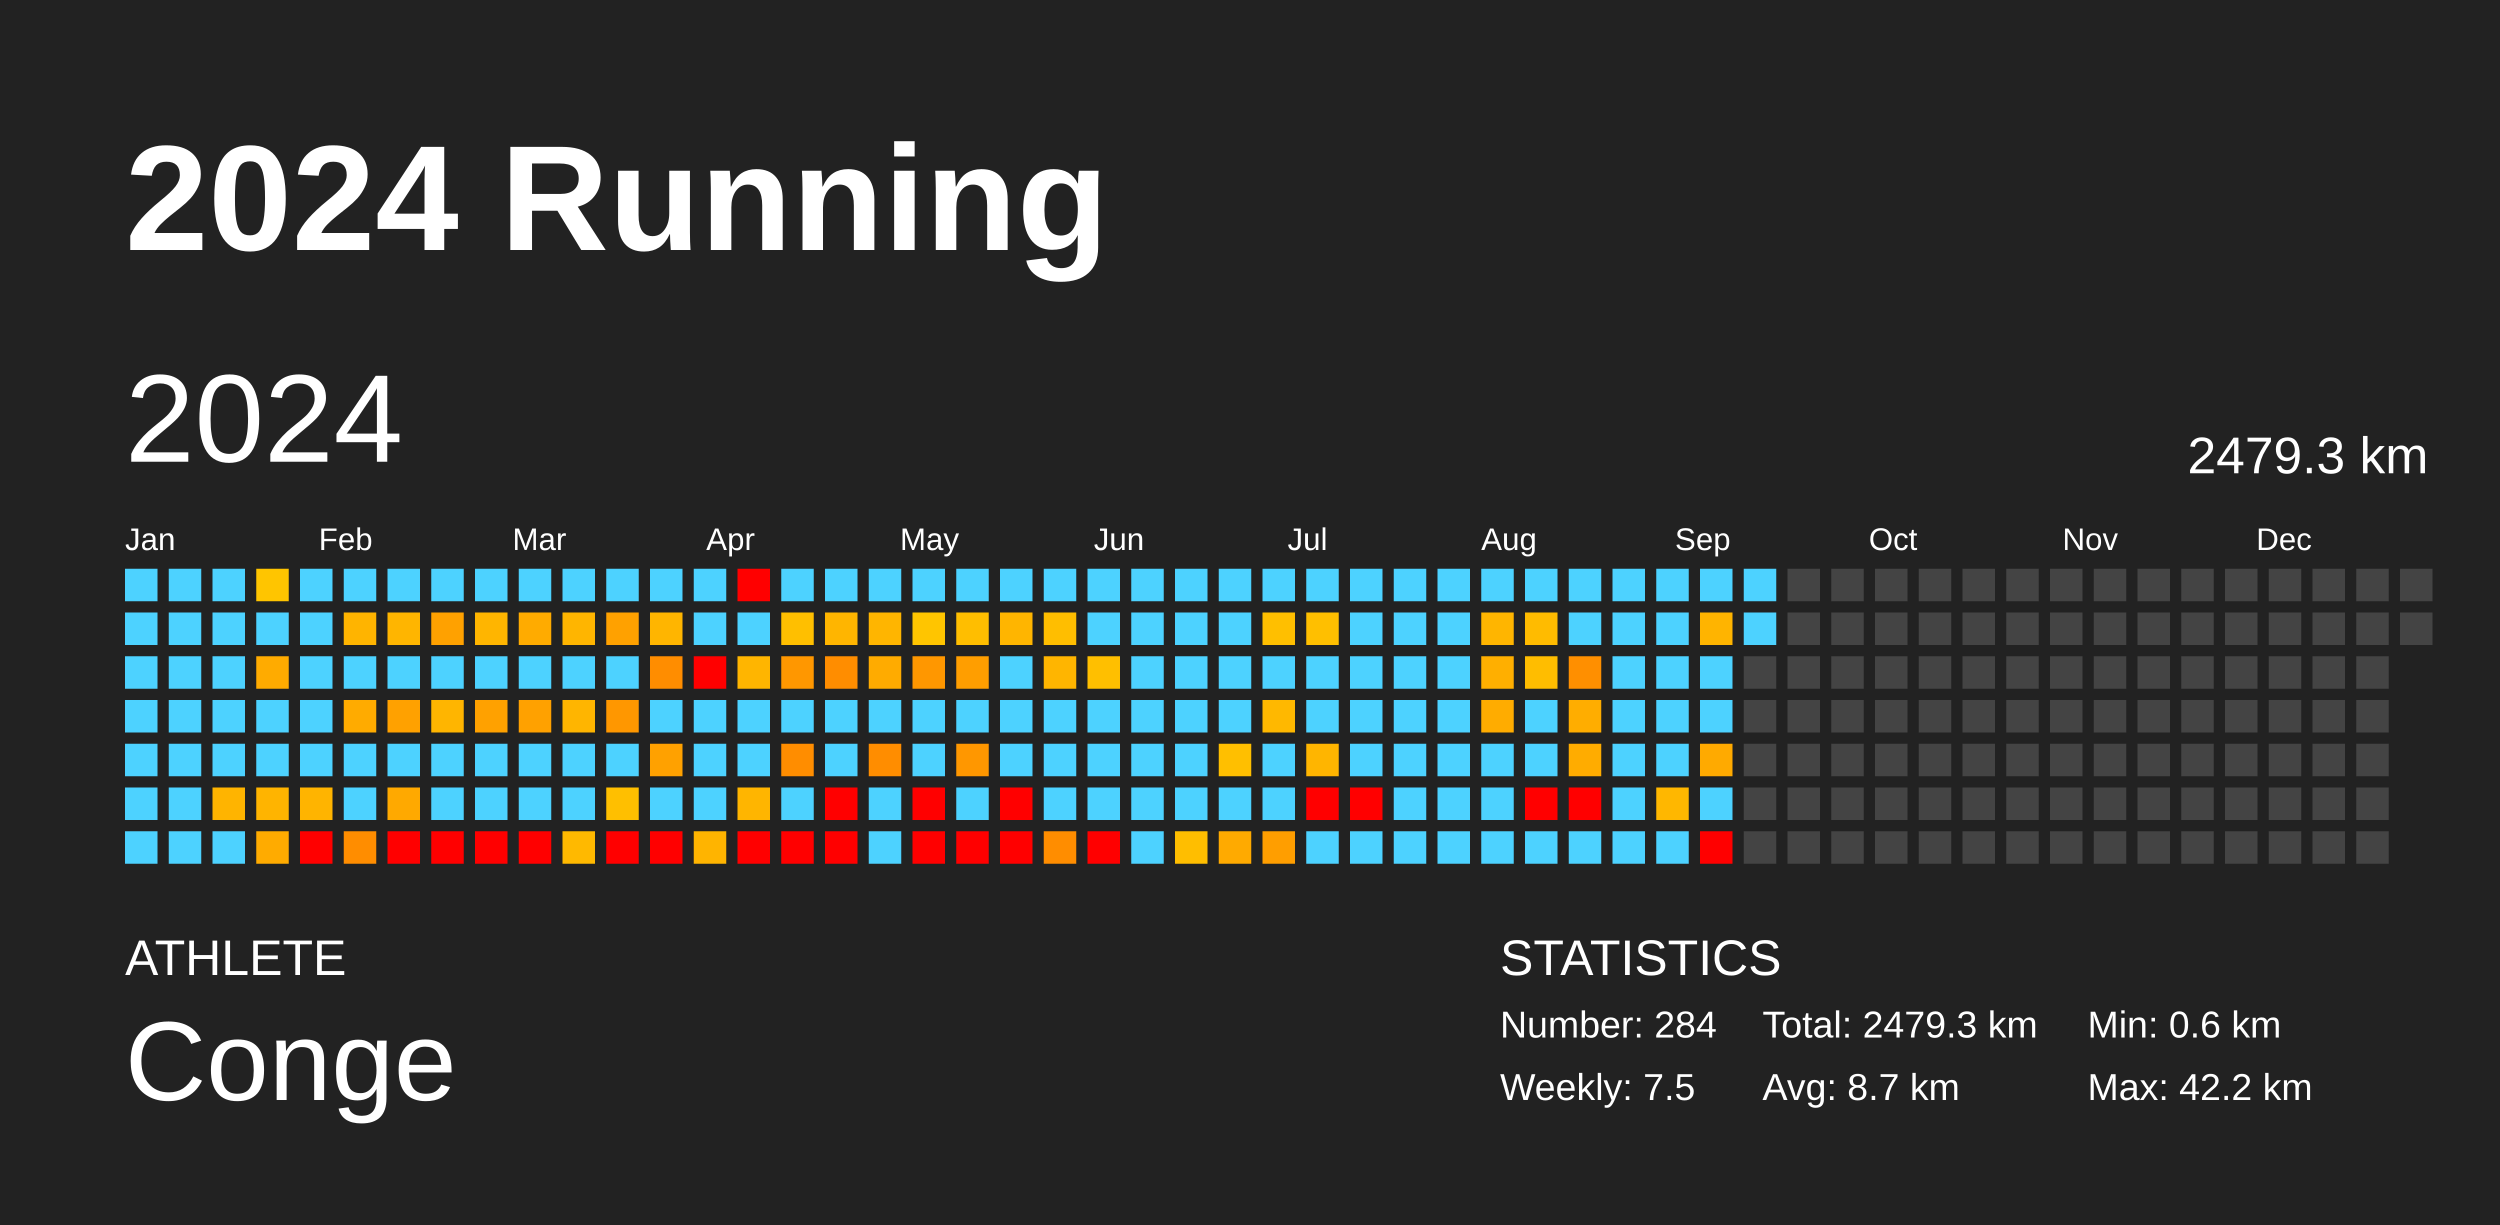
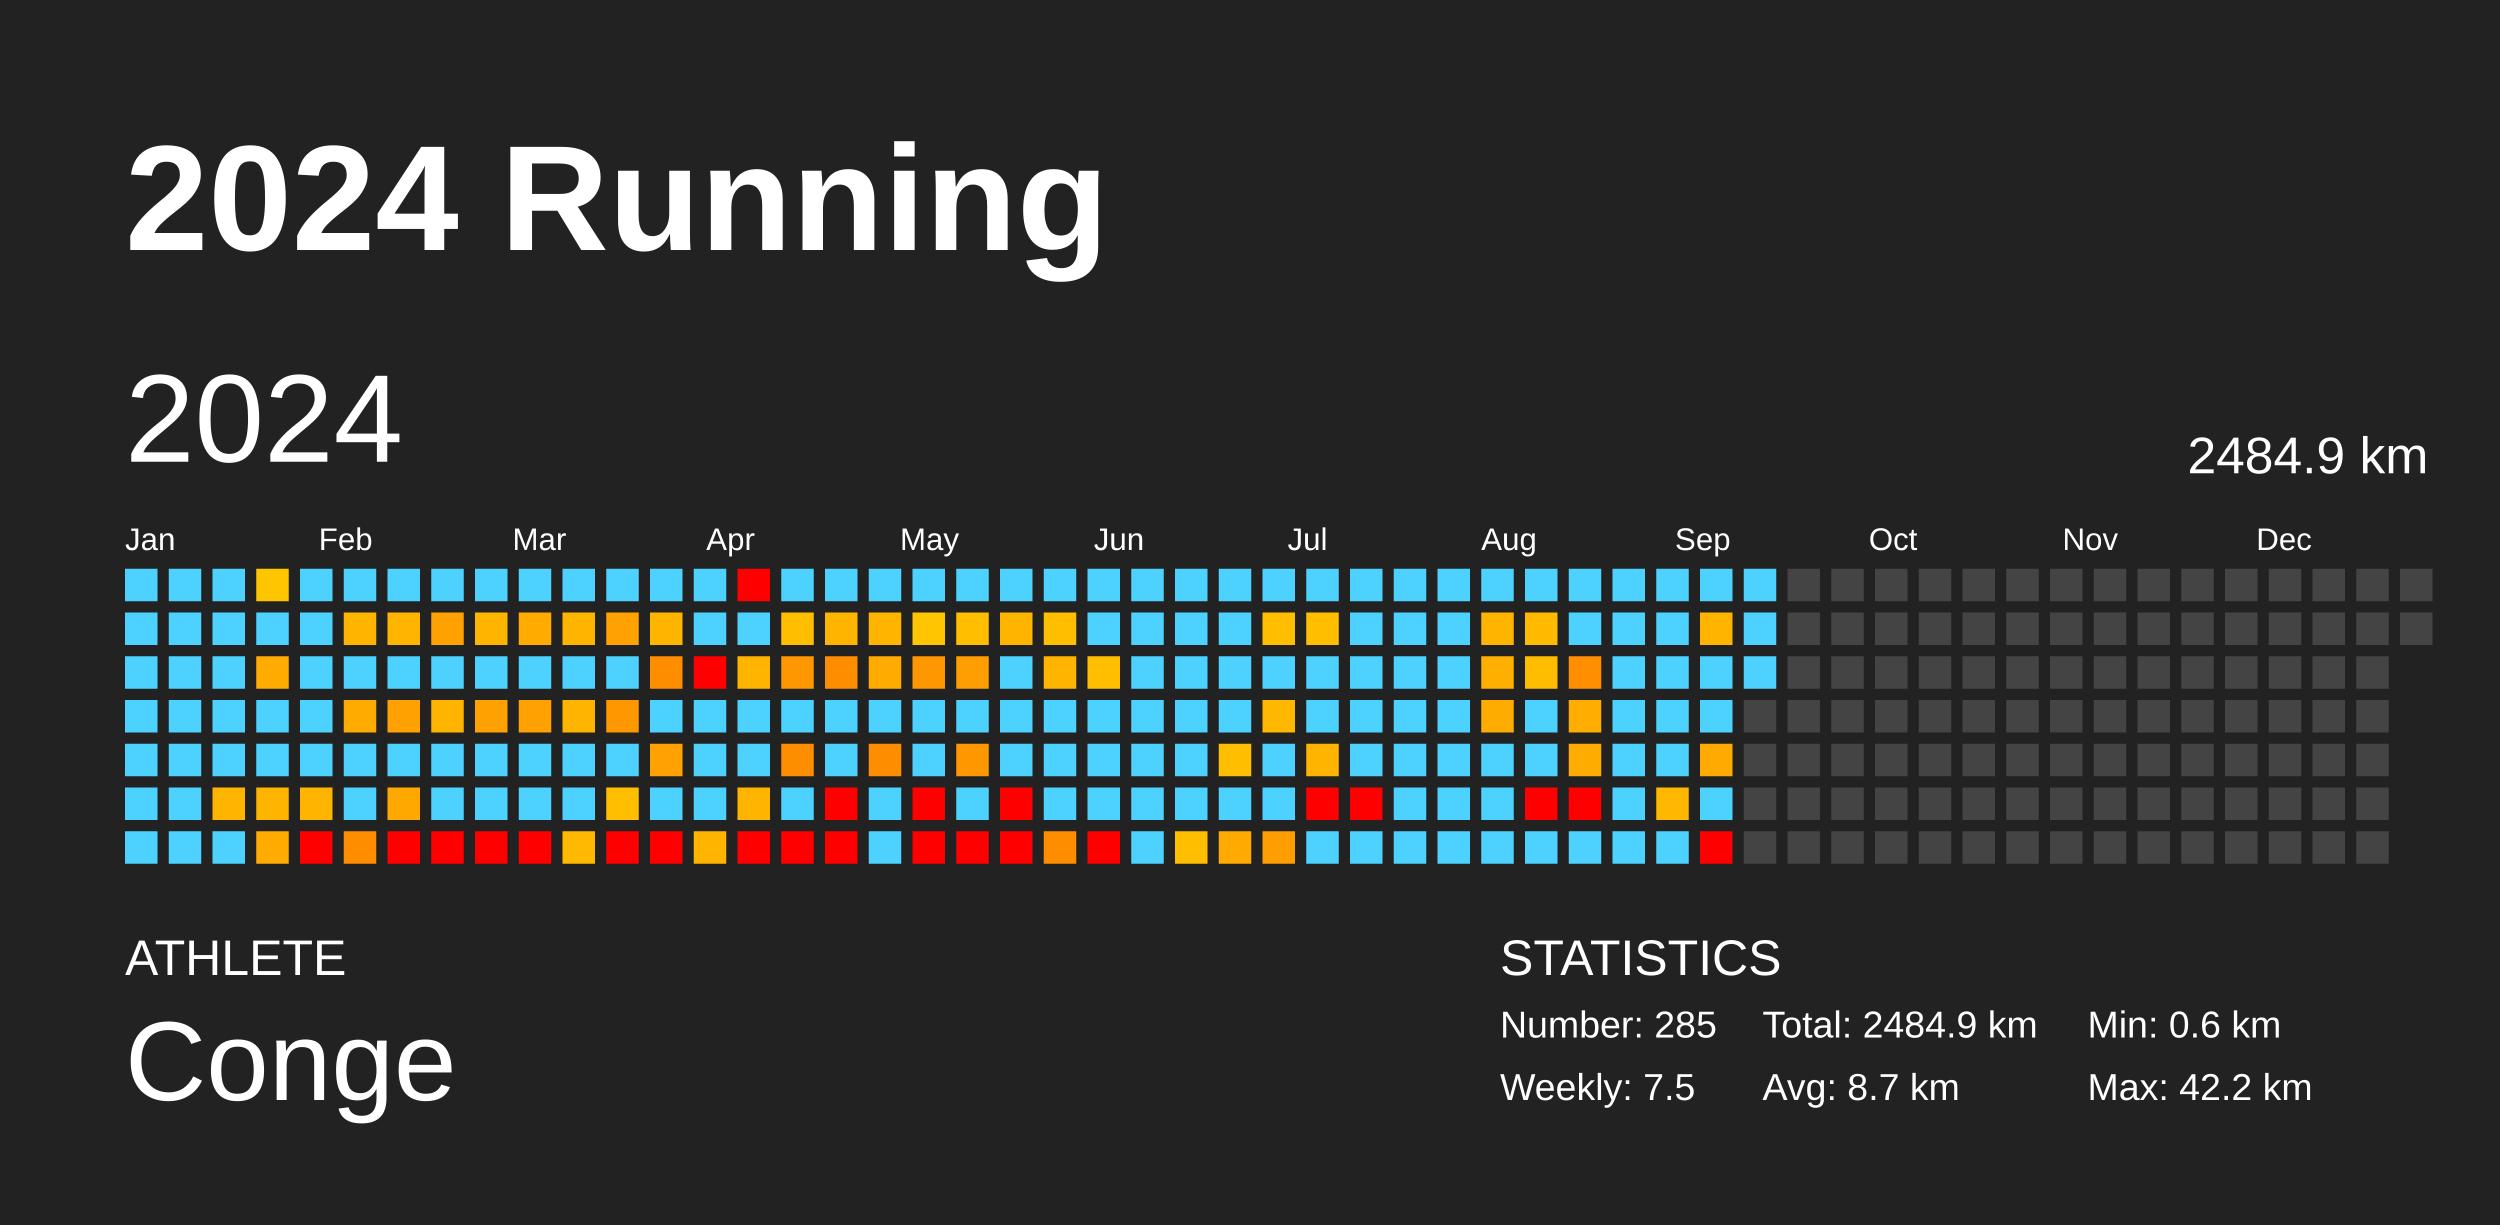
<svg xmlns="http://www.w3.org/2000/svg" baseProfile="full" height="98mm" version="1.1" viewBox="0,0,200,98" width="200mm">
  <defs />
  <rect fill="#222222" height="98" width="200" x="0" y="0" />
  <text fill="#FFFFFF" style="font-size:12px; font-family:Arial; font-weight:bold;" x="10" y="20">2024 Running</text>
  <text fill="#FFFFFF" style="font-size:4px; font-family:Arial" x="10" y="78">ATHLETE</text>
  <text fill="#FFFFFF" style="font-size:9px; font-family:Arial" x="10" y="88">Conge</text>
  <text fill="#FFFFFF" style="font-size:4px; font-family:Arial" x="120" y="78">STATISTICS</text>
-   <text fill="#FFFFFF" style="font-size:3px; font-family:Arial" x="120" y="83">Number: 284</text>
+   <text fill="#FFFFFF" style="font-size:3px; font-family:Arial" x="120" y="83">Number: 285</text>
  <text fill="#FFFFFF" style="font-size:3px; font-family:Arial" x="120" y="88">Weekly: 7.5</text>
-   <text fill="#FFFFFF" style="font-size:3px; font-family:Arial" x="141" y="83">Total: 2479.3 km</text>
+   <text fill="#FFFFFF" style="font-size:3px; font-family:Arial" x="141" y="83">Total: 2484.9 km</text>
  <text fill="#FFFFFF" style="font-size:3px; font-family:Arial" x="141" y="88">Avg: 8.7 km</text>
  <text fill="#FFFFFF" style="font-size:3px; font-family:Arial" x="167" y="83">Min: 0.6 km</text>
  <text fill="#FFFFFF" style="font-size:3px; font-family:Arial" x="167" y="88">Max: 42.2 km</text>
  <text dominant-baseline="hanging" fill="#FFFFFF" style="font-size:10.0px; font-family:Arial;" x="10" y="30">2024</text>
-   <text dominant-baseline="hanging" fill="#FFFFFF" style="font-size:4.125px; font-family:Arial;" x="175" y="35">2479.3 km</text>
+   <text dominant-baseline="hanging" fill="#FFFFFF" style="font-size:4.125px; font-family:Arial;" x="175" y="35">2484.9 km</text>
  <text fill="#FFFFFF" style="font-size:2.5px; font-family:Arial" x="10.0" y="44">Jan</text>
  <text fill="#FFFFFF" style="font-size:2.5px; font-family:Arial" x="25.5" y="44">Feb</text>
  <text fill="#FFFFFF" style="font-size:2.5px; font-family:Arial" x="41.0" y="44">Mar</text>
  <text fill="#FFFFFF" style="font-size:2.5px; font-family:Arial" x="56.5" y="44">Apr</text>
  <text fill="#FFFFFF" style="font-size:2.5px; font-family:Arial" x="72.0" y="44">May</text>
  <text fill="#FFFFFF" style="font-size:2.5px; font-family:Arial" x="87.5" y="44">Jun</text>
  <text fill="#FFFFFF" style="font-size:2.5px; font-family:Arial" x="103.0" y="44">Jul</text>
  <text fill="#FFFFFF" style="font-size:2.5px; font-family:Arial" x="118.5" y="44">Aug</text>
  <text fill="#FFFFFF" style="font-size:2.5px; font-family:Arial" x="134.0" y="44">Sep</text>
  <text fill="#FFFFFF" style="font-size:2.5px; font-family:Arial" x="149.5" y="44">Oct</text>
  <text fill="#FFFFFF" style="font-size:2.5px; font-family:Arial" x="165.0" y="44">Nov</text>
  <text fill="#FFFFFF" style="font-size:2.5px; font-family:Arial" x="180.5" y="44">Dec</text>
  <rect fill="#4dd2ff" height="2.6" width="2.6" x="10.0" y="45.5" />
  <rect fill="#4dd2ff" height="2.6" width="2.6" x="10.0" y="49.0" />
  <rect fill="#4dd2ff" height="2.6" width="2.6" x="10.0" y="52.5" />
  <rect fill="#4dd2ff" height="2.6" width="2.6" x="10.0" y="56.0" />
  <rect fill="#4dd2ff" height="2.6" width="2.6" x="10.0" y="59.5" />
  <rect fill="#4dd2ff" height="2.6" width="2.6" x="10.0" y="63.0" />
  <rect fill="#4dd2ff" height="2.6" width="2.6" x="10.0" y="66.5" />
  <rect fill="#4dd2ff" height="2.6" width="2.6" x="13.5" y="45.5" />
  <rect fill="#4dd2ff" height="2.6" width="2.6" x="13.5" y="49.0" />
  <rect fill="#4dd2ff" height="2.6" width="2.6" x="13.5" y="52.5" />
  <rect fill="#4dd2ff" height="2.6" width="2.6" x="13.5" y="56.0" />
  <rect fill="#4dd2ff" height="2.6" width="2.6" x="13.5" y="59.5" />
  <rect fill="#4dd2ff" height="2.6" width="2.6" x="13.5" y="63.0" />
  <rect fill="#4dd2ff" height="2.6" width="2.6" x="13.5" y="66.5" />
  <rect fill="#4dd2ff" height="2.6" width="2.6" x="17.0" y="45.5" />
  <rect fill="#4dd2ff" height="2.6" width="2.6" x="17.0" y="49.0" />
  <rect fill="#4dd2ff" height="2.6" width="2.6" x="17.0" y="52.5" />
  <rect fill="#4dd2ff" height="2.6" width="2.6" x="17.0" y="56.0" />
  <rect fill="#4dd2ff" height="2.6" width="2.6" x="17.0" y="59.5" />
  <rect fill="#ffb400" height="2.6" width="2.6" x="17.0" y="63.0" />
  <rect fill="#4dd2ff" height="2.6" width="2.6" x="17.0" y="66.5" />
  <rect fill="#ffc500" height="2.6" width="2.6" x="20.5" y="45.5" />
  <rect fill="#4dd2ff" height="2.6" width="2.6" x="20.5" y="49.0" />
  <rect fill="#ffab00" height="2.6" width="2.6" x="20.5" y="52.5" />
  <rect fill="#4dd2ff" height="2.6" width="2.6" x="20.5" y="56.0" />
  <rect fill="#4dd2ff" height="2.6" width="2.6" x="20.5" y="59.5" />
  <rect fill="#ffb400" height="2.6" width="2.6" x="20.5" y="63.0" />
  <rect fill="#ffab00" height="2.6" width="2.6" x="20.5" y="66.5" />
  <rect fill="#4dd2ff" height="2.6" width="2.6" x="24.0" y="45.5" />
  <rect fill="#4dd2ff" height="2.6" width="2.6" x="24.0" y="49.0" />
  <rect fill="#4dd2ff" height="2.6" width="2.6" x="24.0" y="52.5" />
  <rect fill="#4dd2ff" height="2.6" width="2.6" x="24.0" y="56.0" />
  <rect fill="#4dd2ff" height="2.6" width="2.6" x="24.0" y="59.5" />
  <rect fill="#ffb400" height="2.6" width="2.6" x="24.0" y="63.0" />
  <rect fill="red" height="2.6" width="2.6" x="24.0" y="66.5" />
  <rect fill="#4dd2ff" height="2.6" width="2.6" x="27.5" y="45.5" />
  <rect fill="#ffb400" height="2.6" width="2.6" x="27.5" y="49.0" />
  <rect fill="#4dd2ff" height="2.6" width="2.6" x="27.5" y="52.5" />
  <rect fill="#ffab00" height="2.6" width="2.6" x="27.5" y="56.0" />
  <rect fill="#4dd2ff" height="2.6" width="2.6" x="27.5" y="59.5" />
  <rect fill="#4dd2ff" height="2.6" width="2.6" x="27.5" y="63.0" />
  <rect fill="#ff8d00" height="2.6" width="2.6" x="27.5" y="66.5" />
  <rect fill="#4dd2ff" height="2.6" width="2.6" x="31.0" y="45.5" />
  <rect fill="#ffb500" height="2.6" width="2.6" x="31.0" y="49.0" />
  <rect fill="#4dd2ff" height="2.6" width="2.6" x="31.0" y="52.5" />
  <rect fill="#ffa100" height="2.6" width="2.6" x="31.0" y="56.0" />
  <rect fill="#4dd2ff" height="2.6" width="2.6" x="31.0" y="59.5" />
  <rect fill="#ffa900" height="2.6" width="2.6" x="31.0" y="63.0" />
  <rect fill="red" height="2.6" width="2.6" x="31.0" y="66.5" />
  <rect fill="#4dd2ff" height="2.6" width="2.6" x="34.5" y="45.5" />
  <rect fill="#ffa100" height="2.6" width="2.6" x="34.5" y="49.0" />
  <rect fill="#4dd2ff" height="2.6" width="2.6" x="34.5" y="52.5" />
  <rect fill="#ffb500" height="2.6" width="2.6" x="34.5" y="56.0" />
  <rect fill="#4dd2ff" height="2.6" width="2.6" x="34.5" y="59.5" />
  <rect fill="#4dd2ff" height="2.6" width="2.6" x="34.5" y="63.0" />
  <rect fill="red" height="2.6" width="2.6" x="34.5" y="66.5" />
  <rect fill="#4dd2ff" height="2.6" width="2.6" x="38.0" y="45.5" />
  <rect fill="#ffb500" height="2.6" width="2.6" x="38.0" y="49.0" />
  <rect fill="#4dd2ff" height="2.6" width="2.6" x="38.0" y="52.5" />
  <rect fill="#ffa100" height="2.6" width="2.6" x="38.0" y="56.0" />
  <rect fill="#4dd2ff" height="2.6" width="2.6" x="38.0" y="59.5" />
  <rect fill="#4dd2ff" height="2.6" width="2.6" x="38.0" y="63.0" />
  <rect fill="red" height="2.6" width="2.6" x="38.0" y="66.5" />
  <rect fill="#4dd2ff" height="2.6" width="2.6" x="41.5" y="45.5" />
  <rect fill="#ffab00" height="2.6" width="2.6" x="41.5" y="49.0" />
  <rect fill="#4dd2ff" height="2.6" width="2.6" x="41.5" y="52.5" />
  <rect fill="#ffa100" height="2.6" width="2.6" x="41.5" y="56.0" />
  <rect fill="#4dd2ff" height="2.6" width="2.6" x="41.5" y="59.5" />
  <rect fill="#4dd2ff" height="2.6" width="2.6" x="41.5" y="63.0" />
  <rect fill="red" height="2.6" width="2.6" x="41.5" y="66.5" />
  <rect fill="#4dd2ff" height="2.6" width="2.6" x="45.0" y="45.5" />
  <rect fill="#ffb500" height="2.6" width="2.6" x="45.0" y="49.0" />
  <rect fill="#4dd2ff" height="2.6" width="2.6" x="45.0" y="52.5" />
  <rect fill="#ffb500" height="2.6" width="2.6" x="45.0" y="56.0" />
  <rect fill="#4dd2ff" height="2.6" width="2.6" x="45.0" y="59.5" />
  <rect fill="#4dd2ff" height="2.6" width="2.6" x="45.0" y="63.0" />
  <rect fill="#ffb900" height="2.6" width="2.6" x="45.0" y="66.5" />
  <rect fill="#4dd2ff" height="2.6" width="2.6" x="48.5" y="45.5" />
  <rect fill="#ffa100" height="2.6" width="2.6" x="48.5" y="49.0" />
  <rect fill="#4dd2ff" height="2.6" width="2.6" x="48.5" y="52.5" />
  <rect fill="#ff9700" height="2.6" width="2.6" x="48.5" y="56.0" />
  <rect fill="#4dd2ff" height="2.6" width="2.6" x="48.5" y="59.5" />
  <rect fill="#ffbf00" height="2.6" width="2.6" x="48.5" y="63.0" />
  <rect fill="red" height="2.6" width="2.6" x="48.5" y="66.5" />
  <rect fill="#4dd2ff" height="2.6" width="2.6" x="52.0" y="45.5" />
  <rect fill="#ffb500" height="2.6" width="2.6" x="52.0" y="49.0" />
  <rect fill="#ff8d00" height="2.6" width="2.6" x="52.0" y="52.5" />
  <rect fill="#4dd2ff" height="2.6" width="2.6" x="52.0" y="56.0" />
  <rect fill="#ffa100" height="2.6" width="2.6" x="52.0" y="59.5" />
  <rect fill="#4dd2ff" height="2.6" width="2.6" x="52.0" y="63.0" />
  <rect fill="red" height="2.6" width="2.6" x="52.0" y="66.5" />
  <rect fill="#4dd2ff" height="2.6" width="2.6" x="55.5" y="45.5" />
  <rect fill="#4dd2ff" height="2.6" width="2.6" x="55.5" y="49.0" />
  <rect fill="red" height="2.6" width="2.6" x="55.5" y="52.5" />
  <rect fill="#4dd2ff" height="2.6" width="2.6" x="55.5" y="56.0" />
  <rect fill="#4dd2ff" height="2.6" width="2.6" x="55.5" y="59.5" />
  <rect fill="#4dd2ff" height="2.6" width="2.6" x="55.5" y="63.0" />
  <rect fill="#ffb400" height="2.6" width="2.6" x="55.5" y="66.5" />
  <rect fill="red" height="2.6" width="2.6" x="59.0" y="45.5" />
  <rect fill="#4dd2ff" height="2.6" width="2.6" x="59.0" y="49.0" />
  <rect fill="#ffb500" height="2.6" width="2.6" x="59.0" y="52.5" />
  <rect fill="#4dd2ff" height="2.6" width="2.6" x="59.0" y="56.0" />
  <rect fill="#4dd2ff" height="2.6" width="2.6" x="59.0" y="59.5" />
  <rect fill="#ffb500" height="2.6" width="2.6" x="59.0" y="63.0" />
  <rect fill="red" height="2.6" width="2.6" x="59.0" y="66.5" />
  <rect fill="#4dd2ff" height="2.6" width="2.6" x="62.5" y="45.5" />
  <rect fill="#ffbf00" height="2.6" width="2.6" x="62.5" y="49.0" />
  <rect fill="#ff9700" height="2.6" width="2.6" x="62.5" y="52.5" />
  <rect fill="#4dd2ff" height="2.6" width="2.6" x="62.5" y="56.0" />
  <rect fill="#ff8d00" height="2.6" width="2.6" x="62.5" y="59.5" />
  <rect fill="#4dd2ff" height="2.6" width="2.6" x="62.5" y="63.0" />
  <rect fill="red" height="2.6" width="2.6" x="62.5" y="66.5" />
  <rect fill="#4dd2ff" height="2.6" width="2.6" x="66.0" y="45.5" />
  <rect fill="#ffb500" height="2.6" width="2.6" x="66.0" y="49.0" />
  <rect fill="#ff8d00" height="2.6" width="2.6" x="66.0" y="52.5" />
  <rect fill="#4dd2ff" height="2.6" width="2.6" x="66.0" y="56.0" />
  <rect fill="#4dd2ff" height="2.6" width="2.6" x="66.0" y="59.5" />
  <rect fill="red" height="2.6" width="2.6" x="66.0" y="63.0" />
  <rect fill="red" height="2.6" width="2.6" x="66.0" y="66.5" />
  <rect fill="#4dd2ff" height="2.6" width="2.6" x="69.5" y="45.5" />
  <rect fill="#ffb500" height="2.6" width="2.6" x="69.5" y="49.0" />
  <rect fill="#ffab00" height="2.6" width="2.6" x="69.5" y="52.5" />
  <rect fill="#4dd2ff" height="2.6" width="2.6" x="69.5" y="56.0" />
  <rect fill="#ff8d00" height="2.6" width="2.6" x="69.5" y="59.5" />
  <rect fill="#4dd2ff" height="2.6" width="2.6" x="69.5" y="63.0" />
  <rect fill="#4dd2ff" height="2.6" width="2.6" x="69.5" y="66.5" />
  <rect fill="#4dd2ff" height="2.6" width="2.6" x="73.0" y="45.5" />
  <rect fill="#ffc500" height="2.6" width="2.6" x="73.0" y="49.0" />
  <rect fill="#ff9700" height="2.6" width="2.6" x="73.0" y="52.5" />
  <rect fill="#4dd2ff" height="2.6" width="2.6" x="73.0" y="56.0" />
  <rect fill="#4dd2ff" height="2.6" width="2.6" x="73.0" y="59.5" />
  <rect fill="red" height="2.6" width="2.6" x="73.0" y="63.0" />
  <rect fill="red" height="2.6" width="2.6" x="73.0" y="66.5" />
  <rect fill="#4dd2ff" height="2.6" width="2.6" x="76.5" y="45.5" />
  <rect fill="#ffbe00" height="2.6" width="2.6" x="76.5" y="49.0" />
  <rect fill="#ff9e00" height="2.6" width="2.6" x="76.5" y="52.5" />
  <rect fill="#4dd2ff" height="2.6" width="2.6" x="76.5" y="56.0" />
  <rect fill="#ff9700" height="2.6" width="2.6" x="76.5" y="59.5" />
  <rect fill="#4dd2ff" height="2.6" width="2.6" x="76.5" y="63.0" />
  <rect fill="red" height="2.6" width="2.6" x="76.5" y="66.5" />
  <rect fill="#4dd2ff" height="2.6" width="2.6" x="80.0" y="45.5" />
  <rect fill="#ffb500" height="2.6" width="2.6" x="80.0" y="49.0" />
  <rect fill="#4dd2ff" height="2.6" width="2.6" x="80.0" y="52.5" />
  <rect fill="#4dd2ff" height="2.6" width="2.6" x="80.0" y="56.0" />
  <rect fill="#4dd2ff" height="2.6" width="2.6" x="80.0" y="59.5" />
  <rect fill="red" height="2.6" width="2.6" x="80.0" y="63.0" />
  <rect fill="red" height="2.6" width="2.6" x="80.0" y="66.5" />
  <rect fill="#4dd2ff" height="2.6" width="2.6" x="83.5" y="45.5" />
  <rect fill="#ffbe00" height="2.6" width="2.6" x="83.5" y="49.0" />
  <rect fill="#ffb500" height="2.6" width="2.6" x="83.5" y="52.5" />
  <rect fill="#4dd2ff" height="2.6" width="2.6" x="83.5" y="56.0" />
  <rect fill="#4dd2ff" height="2.6" width="2.6" x="83.5" y="59.5" />
  <rect fill="#4dd2ff" height="2.6" width="2.6" x="83.5" y="63.0" />
  <rect fill="#ff8d00" height="2.6" width="2.6" x="83.5" y="66.5" />
  <rect fill="#4dd2ff" height="2.6" width="2.6" x="87.0" y="45.5" />
  <rect fill="#4dd2ff" height="2.6" width="2.6" x="87.0" y="49.0" />
  <rect fill="#ffbf00" height="2.6" width="2.6" x="87.0" y="52.5" />
  <rect fill="#4dd2ff" height="2.6" width="2.6" x="87.0" y="56.0" />
  <rect fill="#4dd2ff" height="2.6" width="2.6" x="87.0" y="59.5" />
  <rect fill="#4dd2ff" height="2.6" width="2.6" x="87.0" y="63.0" />
  <rect fill="red" height="2.6" width="2.6" x="87.0" y="66.5" />
  <rect fill="#4dd2ff" height="2.6" width="2.6" x="90.5" y="45.5" />
  <rect fill="#4dd2ff" height="2.6" width="2.6" x="90.5" y="49.0" />
  <rect fill="#4dd2ff" height="2.6" width="2.6" x="90.5" y="52.5" />
  <rect fill="#4dd2ff" height="2.6" width="2.6" x="90.5" y="56.0" />
  <rect fill="#4dd2ff" height="2.6" width="2.6" x="90.5" y="59.5" />
  <rect fill="#4dd2ff" height="2.6" width="2.6" x="90.5" y="63.0" />
  <rect fill="#4dd2ff" height="2.6" width="2.6" x="90.5" y="66.5" />
  <rect fill="#4dd2ff" height="2.6" width="2.6" x="94.0" y="45.5" />
  <rect fill="#4dd2ff" height="2.6" width="2.6" x="94.0" y="49.0" />
  <rect fill="#4dd2ff" height="2.6" width="2.6" x="94.0" y="52.5" />
  <rect fill="#4dd2ff" height="2.6" width="2.6" x="94.0" y="56.0" />
  <rect fill="#4dd2ff" height="2.6" width="2.6" x="94.0" y="59.5" />
  <rect fill="#4dd2ff" height="2.6" width="2.6" x="94.0" y="63.0" />
  <rect fill="#ffbe00" height="2.6" width="2.6" x="94.0" y="66.5" />
  <rect fill="#4dd2ff" height="2.6" width="2.6" x="97.5" y="45.5" />
  <rect fill="#4dd2ff" height="2.6" width="2.6" x="97.5" y="49.0" />
  <rect fill="#4dd2ff" height="2.6" width="2.6" x="97.5" y="52.5" />
  <rect fill="#4dd2ff" height="2.6" width="2.6" x="97.5" y="56.0" />
  <rect fill="#ffbf00" height="2.6" width="2.6" x="97.5" y="59.5" />
  <rect fill="#4dd2ff" height="2.6" width="2.6" x="97.5" y="63.0" />
  <rect fill="#ffaa00" height="2.6" width="2.6" x="97.5" y="66.5" />
  <rect fill="#4dd2ff" height="2.6" width="2.6" x="101.0" y="45.5" />
  <rect fill="#ffbf00" height="2.6" width="2.6" x="101.0" y="49.0" />
  <rect fill="#4dd2ff" height="2.6" width="2.6" x="101.0" y="52.5" />
  <rect fill="#ffb800" height="2.6" width="2.6" x="101.0" y="56.0" />
  <rect fill="#4dd2ff" height="2.6" width="2.6" x="101.0" y="59.5" />
  <rect fill="#4dd2ff" height="2.6" width="2.6" x="101.0" y="63.0" />
  <rect fill="#ff9e00" height="2.6" width="2.6" x="101.0" y="66.5" />
  <rect fill="#4dd2ff" height="2.6" width="2.6" x="104.5" y="45.5" />
  <rect fill="#ffbf00" height="2.6" width="2.6" x="104.5" y="49.0" />
  <rect fill="#4dd2ff" height="2.6" width="2.6" x="104.5" y="52.5" />
  <rect fill="#4dd2ff" height="2.6" width="2.6" x="104.5" y="56.0" />
  <rect fill="#ffb500" height="2.6" width="2.6" x="104.5" y="59.5" />
  <rect fill="red" height="2.6" width="2.6" x="104.5" y="63.0" />
  <rect fill="#4dd2ff" height="2.6" width="2.6" x="104.5" y="66.5" />
  <rect fill="#4dd2ff" height="2.6" width="2.6" x="108.0" y="45.5" />
  <rect fill="#4dd2ff" height="2.6" width="2.6" x="108.0" y="49.0" />
  <rect fill="#4dd2ff" height="2.6" width="2.6" x="108.0" y="52.5" />
  <rect fill="#4dd2ff" height="2.6" width="2.6" x="108.0" y="56.0" />
  <rect fill="#4dd2ff" height="2.6" width="2.6" x="108.0" y="59.5" />
  <rect fill="red" height="2.6" width="2.6" x="108.0" y="63.0" />
  <rect fill="#4dd2ff" height="2.6" width="2.6" x="108.0" y="66.5" />
  <rect fill="#4dd2ff" height="2.6" width="2.6" x="111.5" y="45.5" />
  <rect fill="#4dd2ff" height="2.6" width="2.6" x="111.5" y="49.0" />
  <rect fill="#4dd2ff" height="2.6" width="2.6" x="111.5" y="52.5" />
  <rect fill="#4dd2ff" height="2.6" width="2.6" x="111.5" y="56.0" />
  <rect fill="#4dd2ff" height="2.6" width="2.6" x="111.5" y="59.5" />
  <rect fill="#4dd2ff" height="2.6" width="2.6" x="111.5" y="63.0" />
  <rect fill="#4dd2ff" height="2.6" width="2.6" x="111.5" y="66.5" />
  <rect fill="#4dd2ff" height="2.6" width="2.6" x="115.0" y="45.5" />
  <rect fill="#4dd2ff" height="2.6" width="2.6" x="115.0" y="49.0" />
  <rect fill="#4dd2ff" height="2.6" width="2.6" x="115.0" y="52.5" />
  <rect fill="#4dd2ff" height="2.6" width="2.6" x="115.0" y="56.0" />
  <rect fill="#4dd2ff" height="2.6" width="2.6" x="115.0" y="59.5" />
  <rect fill="#4dd2ff" height="2.6" width="2.6" x="115.0" y="63.0" />
  <rect fill="#4dd2ff" height="2.6" width="2.6" x="115.0" y="66.5" />
  <rect fill="#4dd2ff" height="2.6" width="2.6" x="118.5" y="45.5" />
  <rect fill="#ffb500" height="2.6" width="2.6" x="118.5" y="49.0" />
  <rect fill="#ffaf00" height="2.6" width="2.6" x="118.5" y="52.5" />
  <rect fill="#ffac00" height="2.6" width="2.6" x="118.5" y="56.0" />
  <rect fill="#4dd2ff" height="2.6" width="2.6" x="118.5" y="59.5" />
  <rect fill="#4dd2ff" height="2.6" width="2.6" x="118.5" y="63.0" />
  <rect fill="#4dd2ff" height="2.6" width="2.6" x="118.5" y="66.5" />
  <rect fill="#4dd2ff" height="2.6" width="2.6" x="122.0" y="45.5" />
  <rect fill="#ffbb00" height="2.6" width="2.6" x="122.0" y="49.0" />
  <rect fill="#ffbd00" height="2.6" width="2.6" x="122.0" y="52.5" />
  <rect fill="#4dd2ff" height="2.6" width="2.6" x="122.0" y="56.0" />
  <rect fill="#4dd2ff" height="2.6" width="2.6" x="122.0" y="59.5" />
  <rect fill="red" height="2.6" width="2.6" x="122.0" y="63.0" />
  <rect fill="#4dd2ff" height="2.6" width="2.6" x="122.0" y="66.5" />
  <rect fill="#4dd2ff" height="2.6" width="2.6" x="125.5" y="45.5" />
  <rect fill="#4dd2ff" height="2.6" width="2.6" x="125.5" y="49.0" />
  <rect fill="#ff8f00" height="2.6" width="2.6" x="125.5" y="52.5" />
  <rect fill="#ffad00" height="2.6" width="2.6" x="125.5" y="56.0" />
  <rect fill="#ffac00" height="2.6" width="2.6" x="125.5" y="59.5" />
  <rect fill="red" height="2.6" width="2.6" x="125.5" y="63.0" />
  <rect fill="#4dd2ff" height="2.6" width="2.6" x="125.5" y="66.5" />
  <rect fill="#4dd2ff" height="2.6" width="2.6" x="129.0" y="45.5" />
  <rect fill="#4dd2ff" height="2.6" width="2.6" x="129.0" y="49.0" />
  <rect fill="#4dd2ff" height="2.6" width="2.6" x="129.0" y="52.5" />
  <rect fill="#4dd2ff" height="2.6" width="2.6" x="129.0" y="56.0" />
  <rect fill="#4dd2ff" height="2.6" width="2.6" x="129.0" y="59.5" />
  <rect fill="#4dd2ff" height="2.6" width="2.6" x="129.0" y="63.0" />
  <rect fill="#4dd2ff" height="2.6" width="2.6" x="129.0" y="66.5" />
  <rect fill="#4dd2ff" height="2.6" width="2.6" x="132.5" y="45.5" />
  <rect fill="#4dd2ff" height="2.6" width="2.6" x="132.5" y="49.0" />
  <rect fill="#4dd2ff" height="2.6" width="2.6" x="132.5" y="52.5" />
  <rect fill="#4dd2ff" height="2.6" width="2.6" x="132.5" y="56.0" />
  <rect fill="#4dd2ff" height="2.6" width="2.6" x="132.5" y="59.5" />
  <rect fill="#ffb700" height="2.6" width="2.6" x="132.5" y="63.0" />
  <rect fill="#4dd2ff" height="2.6" width="2.6" x="132.5" y="66.5" />
  <rect fill="#4dd2ff" height="2.6" width="2.6" x="136.0" y="45.5" />
  <rect fill="#ffb400" height="2.6" width="2.6" x="136.0" y="49.0" />
  <rect fill="#4dd2ff" height="2.6" width="2.6" x="136.0" y="52.5" />
  <rect fill="#4dd2ff" height="2.6" width="2.6" x="136.0" y="56.0" />
  <rect fill="#ffaa00" height="2.6" width="2.6" x="136.0" y="59.5" />
  <rect fill="#4dd2ff" height="2.6" width="2.6" x="136.0" y="63.0" />
  <rect fill="red" height="2.6" width="2.6" x="136.0" y="66.5" />
  <rect fill="#4dd2ff" height="2.6" width="2.6" x="139.5" y="45.5" />
  <rect fill="#4dd2ff" height="2.6" width="2.6" x="139.5" y="49.0" />
-   <rect fill="#444444" height="2.6" width="2.6" x="139.5" y="52.5" />
+   <rect fill="#4dd2ff" height="2.6" width="2.6" x="139.5" y="52.5" />
  <rect fill="#444444" height="2.6" width="2.6" x="139.5" y="56.0" />
  <rect fill="#444444" height="2.6" width="2.6" x="139.5" y="59.5" />
  <rect fill="#444444" height="2.6" width="2.6" x="139.5" y="63.0" />
  <rect fill="#444444" height="2.6" width="2.6" x="139.5" y="66.5" />
  <rect fill="#444444" height="2.6" width="2.6" x="143.0" y="45.5" />
  <rect fill="#444444" height="2.6" width="2.6" x="143.0" y="49.0" />
  <rect fill="#444444" height="2.6" width="2.6" x="143.0" y="52.5" />
  <rect fill="#444444" height="2.6" width="2.6" x="143.0" y="56.0" />
  <rect fill="#444444" height="2.6" width="2.6" x="143.0" y="59.5" />
  <rect fill="#444444" height="2.6" width="2.6" x="143.0" y="63.0" />
  <rect fill="#444444" height="2.6" width="2.6" x="143.0" y="66.5" />
  <rect fill="#444444" height="2.6" width="2.6" x="146.5" y="45.5" />
  <rect fill="#444444" height="2.6" width="2.6" x="146.5" y="49.0" />
  <rect fill="#444444" height="2.6" width="2.6" x="146.5" y="52.5" />
  <rect fill="#444444" height="2.6" width="2.6" x="146.5" y="56.0" />
  <rect fill="#444444" height="2.6" width="2.6" x="146.5" y="59.5" />
  <rect fill="#444444" height="2.6" width="2.6" x="146.5" y="63.0" />
  <rect fill="#444444" height="2.6" width="2.6" x="146.5" y="66.5" />
  <rect fill="#444444" height="2.6" width="2.6" x="150.0" y="45.5" />
  <rect fill="#444444" height="2.6" width="2.6" x="150.0" y="49.0" />
  <rect fill="#444444" height="2.6" width="2.6" x="150.0" y="52.5" />
  <rect fill="#444444" height="2.6" width="2.6" x="150.0" y="56.0" />
  <rect fill="#444444" height="2.6" width="2.6" x="150.0" y="59.5" />
  <rect fill="#444444" height="2.6" width="2.6" x="150.0" y="63.0" />
  <rect fill="#444444" height="2.6" width="2.6" x="150.0" y="66.5" />
  <rect fill="#444444" height="2.6" width="2.6" x="153.5" y="45.5" />
  <rect fill="#444444" height="2.6" width="2.6" x="153.5" y="49.0" />
  <rect fill="#444444" height="2.6" width="2.6" x="153.5" y="52.5" />
  <rect fill="#444444" height="2.6" width="2.6" x="153.5" y="56.0" />
  <rect fill="#444444" height="2.6" width="2.6" x="153.5" y="59.5" />
  <rect fill="#444444" height="2.6" width="2.6" x="153.5" y="63.0" />
  <rect fill="#444444" height="2.6" width="2.6" x="153.5" y="66.5" />
  <rect fill="#444444" height="2.6" width="2.6" x="157.0" y="45.5" />
  <rect fill="#444444" height="2.6" width="2.6" x="157.0" y="49.0" />
  <rect fill="#444444" height="2.6" width="2.6" x="157.0" y="52.5" />
  <rect fill="#444444" height="2.6" width="2.6" x="157.0" y="56.0" />
  <rect fill="#444444" height="2.6" width="2.6" x="157.0" y="59.5" />
  <rect fill="#444444" height="2.6" width="2.6" x="157.0" y="63.0" />
  <rect fill="#444444" height="2.6" width="2.6" x="157.0" y="66.5" />
  <rect fill="#444444" height="2.6" width="2.6" x="160.5" y="45.5" />
  <rect fill="#444444" height="2.6" width="2.6" x="160.5" y="49.0" />
  <rect fill="#444444" height="2.6" width="2.6" x="160.5" y="52.5" />
  <rect fill="#444444" height="2.6" width="2.6" x="160.5" y="56.0" />
  <rect fill="#444444" height="2.6" width="2.6" x="160.5" y="59.5" />
  <rect fill="#444444" height="2.6" width="2.6" x="160.5" y="63.0" />
  <rect fill="#444444" height="2.6" width="2.6" x="160.5" y="66.5" />
  <rect fill="#444444" height="2.6" width="2.6" x="164.0" y="45.5" />
  <rect fill="#444444" height="2.6" width="2.6" x="164.0" y="49.0" />
  <rect fill="#444444" height="2.6" width="2.6" x="164.0" y="52.5" />
  <rect fill="#444444" height="2.6" width="2.6" x="164.0" y="56.0" />
  <rect fill="#444444" height="2.6" width="2.6" x="164.0" y="59.5" />
  <rect fill="#444444" height="2.6" width="2.6" x="164.0" y="63.0" />
  <rect fill="#444444" height="2.6" width="2.6" x="164.0" y="66.5" />
  <rect fill="#444444" height="2.6" width="2.6" x="167.5" y="45.5" />
  <rect fill="#444444" height="2.6" width="2.6" x="167.5" y="49.0" />
  <rect fill="#444444" height="2.6" width="2.6" x="167.5" y="52.5" />
  <rect fill="#444444" height="2.6" width="2.6" x="167.5" y="56.0" />
  <rect fill="#444444" height="2.6" width="2.6" x="167.5" y="59.5" />
  <rect fill="#444444" height="2.6" width="2.6" x="167.5" y="63.0" />
  <rect fill="#444444" height="2.6" width="2.6" x="167.5" y="66.5" />
  <rect fill="#444444" height="2.6" width="2.6" x="171.0" y="45.5" />
  <rect fill="#444444" height="2.6" width="2.6" x="171.0" y="49.0" />
  <rect fill="#444444" height="2.6" width="2.6" x="171.0" y="52.5" />
  <rect fill="#444444" height="2.6" width="2.6" x="171.0" y="56.0" />
  <rect fill="#444444" height="2.6" width="2.6" x="171.0" y="59.5" />
  <rect fill="#444444" height="2.6" width="2.6" x="171.0" y="63.0" />
  <rect fill="#444444" height="2.6" width="2.6" x="171.0" y="66.5" />
  <rect fill="#444444" height="2.6" width="2.6" x="174.5" y="45.5" />
  <rect fill="#444444" height="2.6" width="2.6" x="174.5" y="49.0" />
  <rect fill="#444444" height="2.6" width="2.6" x="174.5" y="52.5" />
  <rect fill="#444444" height="2.6" width="2.6" x="174.5" y="56.0" />
  <rect fill="#444444" height="2.6" width="2.6" x="174.5" y="59.5" />
  <rect fill="#444444" height="2.6" width="2.6" x="174.5" y="63.0" />
  <rect fill="#444444" height="2.6" width="2.6" x="174.5" y="66.5" />
  <rect fill="#444444" height="2.6" width="2.6" x="178.0" y="45.5" />
  <rect fill="#444444" height="2.6" width="2.6" x="178.0" y="49.0" />
  <rect fill="#444444" height="2.6" width="2.6" x="178.0" y="52.5" />
  <rect fill="#444444" height="2.6" width="2.6" x="178.0" y="56.0" />
  <rect fill="#444444" height="2.6" width="2.6" x="178.0" y="59.5" />
  <rect fill="#444444" height="2.6" width="2.6" x="178.0" y="63.0" />
  <rect fill="#444444" height="2.6" width="2.6" x="178.0" y="66.5" />
  <rect fill="#444444" height="2.6" width="2.6" x="181.5" y="45.5" />
  <rect fill="#444444" height="2.6" width="2.6" x="181.5" y="49.0" />
  <rect fill="#444444" height="2.6" width="2.6" x="181.5" y="52.5" />
  <rect fill="#444444" height="2.6" width="2.6" x="181.5" y="56.0" />
  <rect fill="#444444" height="2.6" width="2.6" x="181.5" y="59.5" />
  <rect fill="#444444" height="2.6" width="2.6" x="181.5" y="63.0" />
  <rect fill="#444444" height="2.6" width="2.6" x="181.5" y="66.5" />
  <rect fill="#444444" height="2.6" width="2.6" x="185.0" y="45.5" />
  <rect fill="#444444" height="2.6" width="2.6" x="185.0" y="49.0" />
  <rect fill="#444444" height="2.6" width="2.6" x="185.0" y="52.5" />
  <rect fill="#444444" height="2.6" width="2.6" x="185.0" y="56.0" />
  <rect fill="#444444" height="2.6" width="2.6" x="185.0" y="59.5" />
  <rect fill="#444444" height="2.6" width="2.6" x="185.0" y="63.0" />
  <rect fill="#444444" height="2.6" width="2.6" x="185.0" y="66.5" />
  <rect fill="#444444" height="2.6" width="2.6" x="188.5" y="45.5" />
  <rect fill="#444444" height="2.6" width="2.6" x="188.5" y="49.0" />
  <rect fill="#444444" height="2.6" width="2.6" x="188.5" y="52.5" />
  <rect fill="#444444" height="2.6" width="2.6" x="188.5" y="56.0" />
  <rect fill="#444444" height="2.6" width="2.6" x="188.5" y="59.5" />
  <rect fill="#444444" height="2.6" width="2.6" x="188.5" y="63.0" />
  <rect fill="#444444" height="2.6" width="2.6" x="188.5" y="66.5" />
  <rect fill="#444444" height="2.6" width="2.6" x="192.0" y="45.5" />
  <rect fill="#444444" height="2.6" width="2.6" x="192.0" y="49.0" />
</svg>
